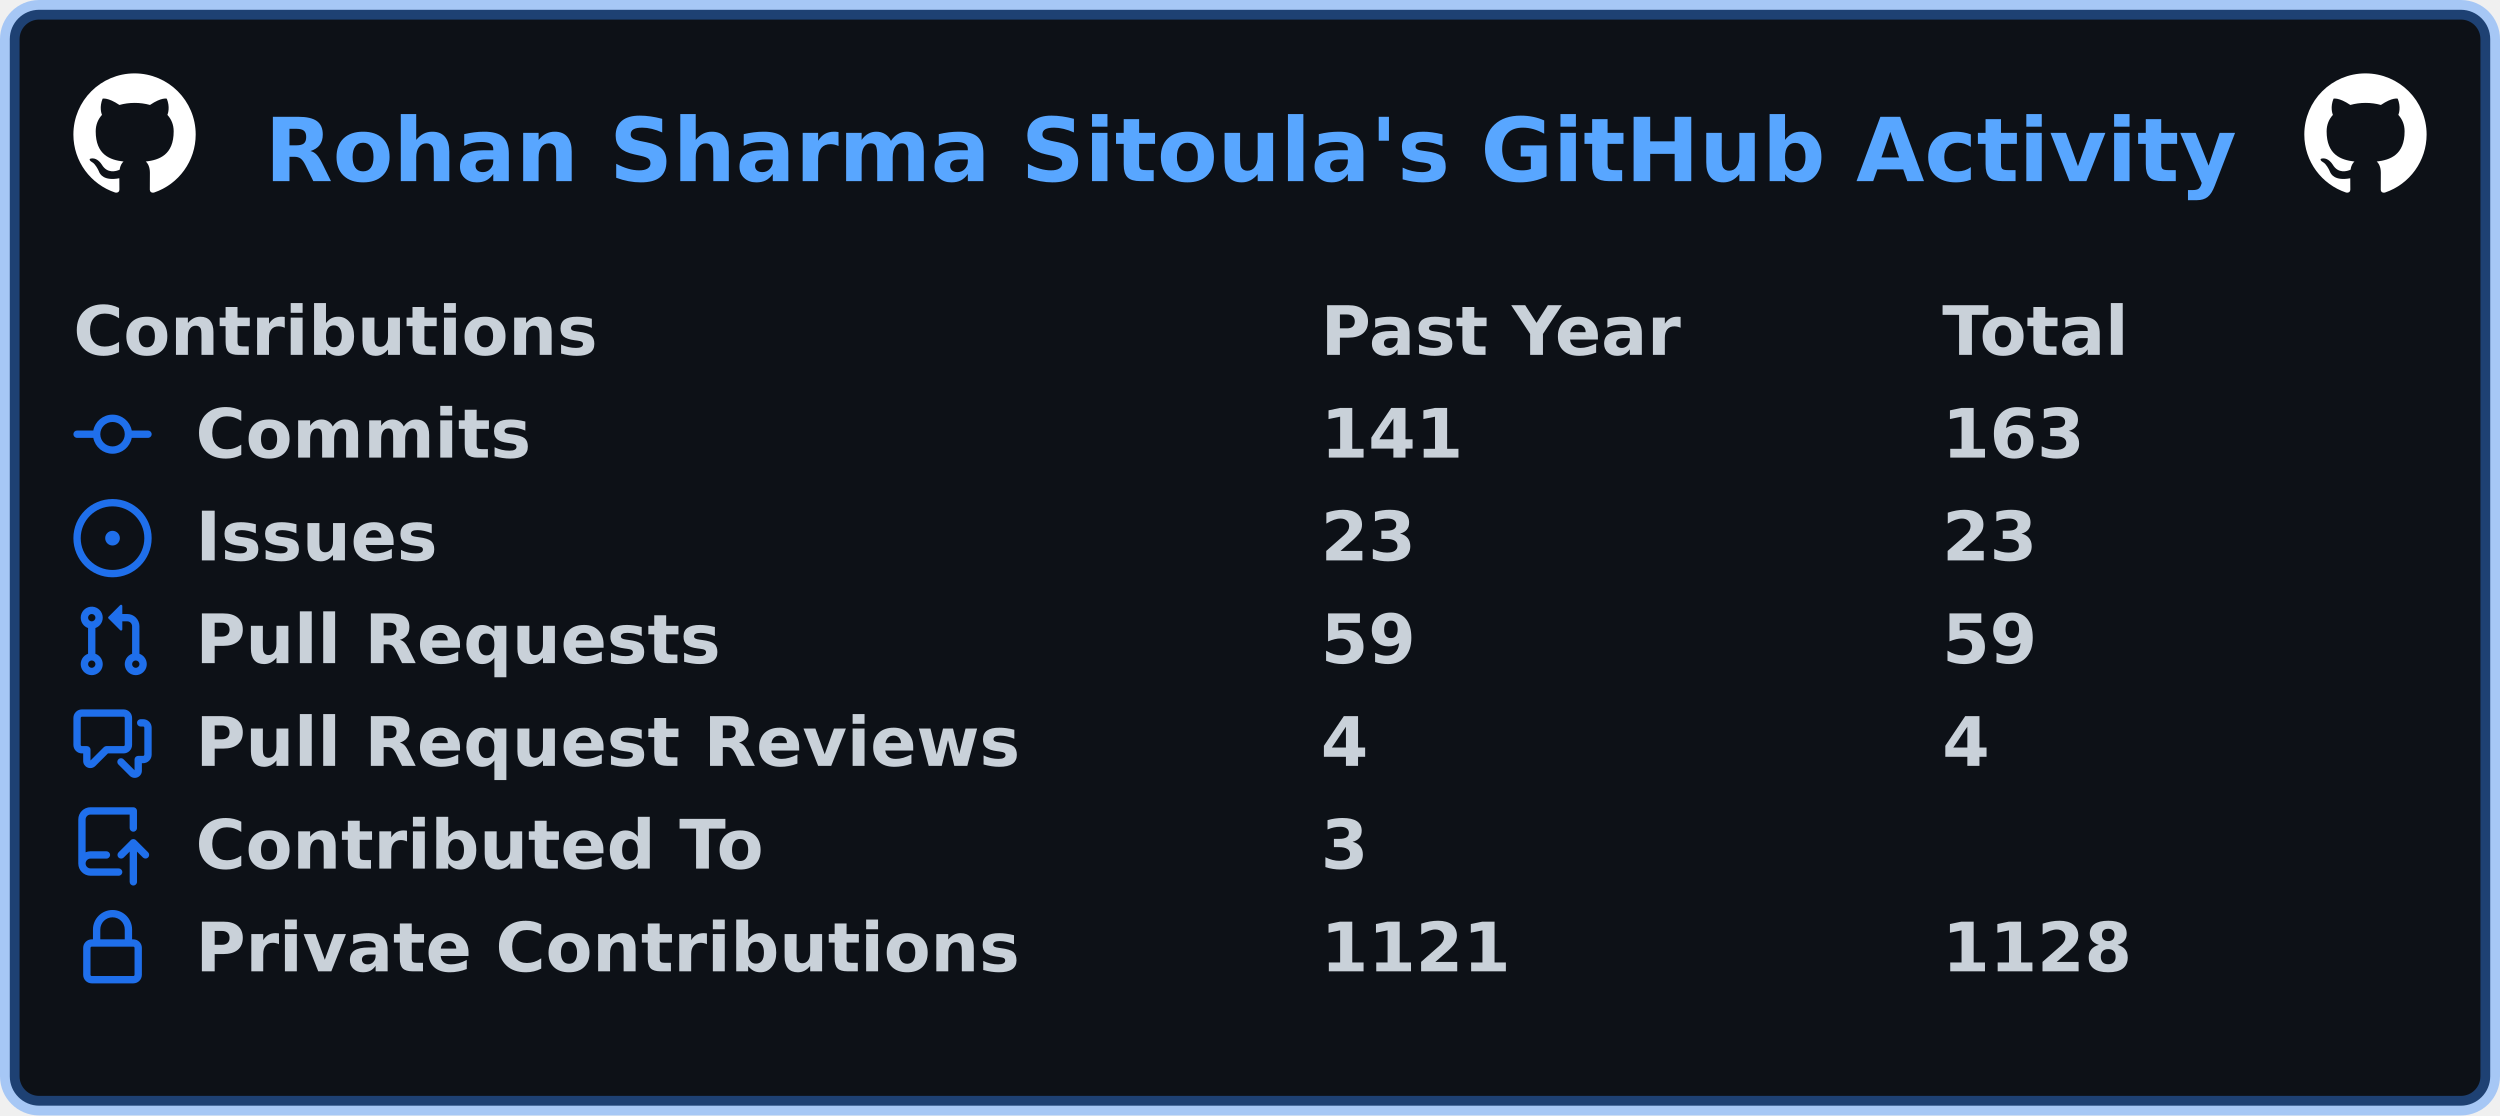
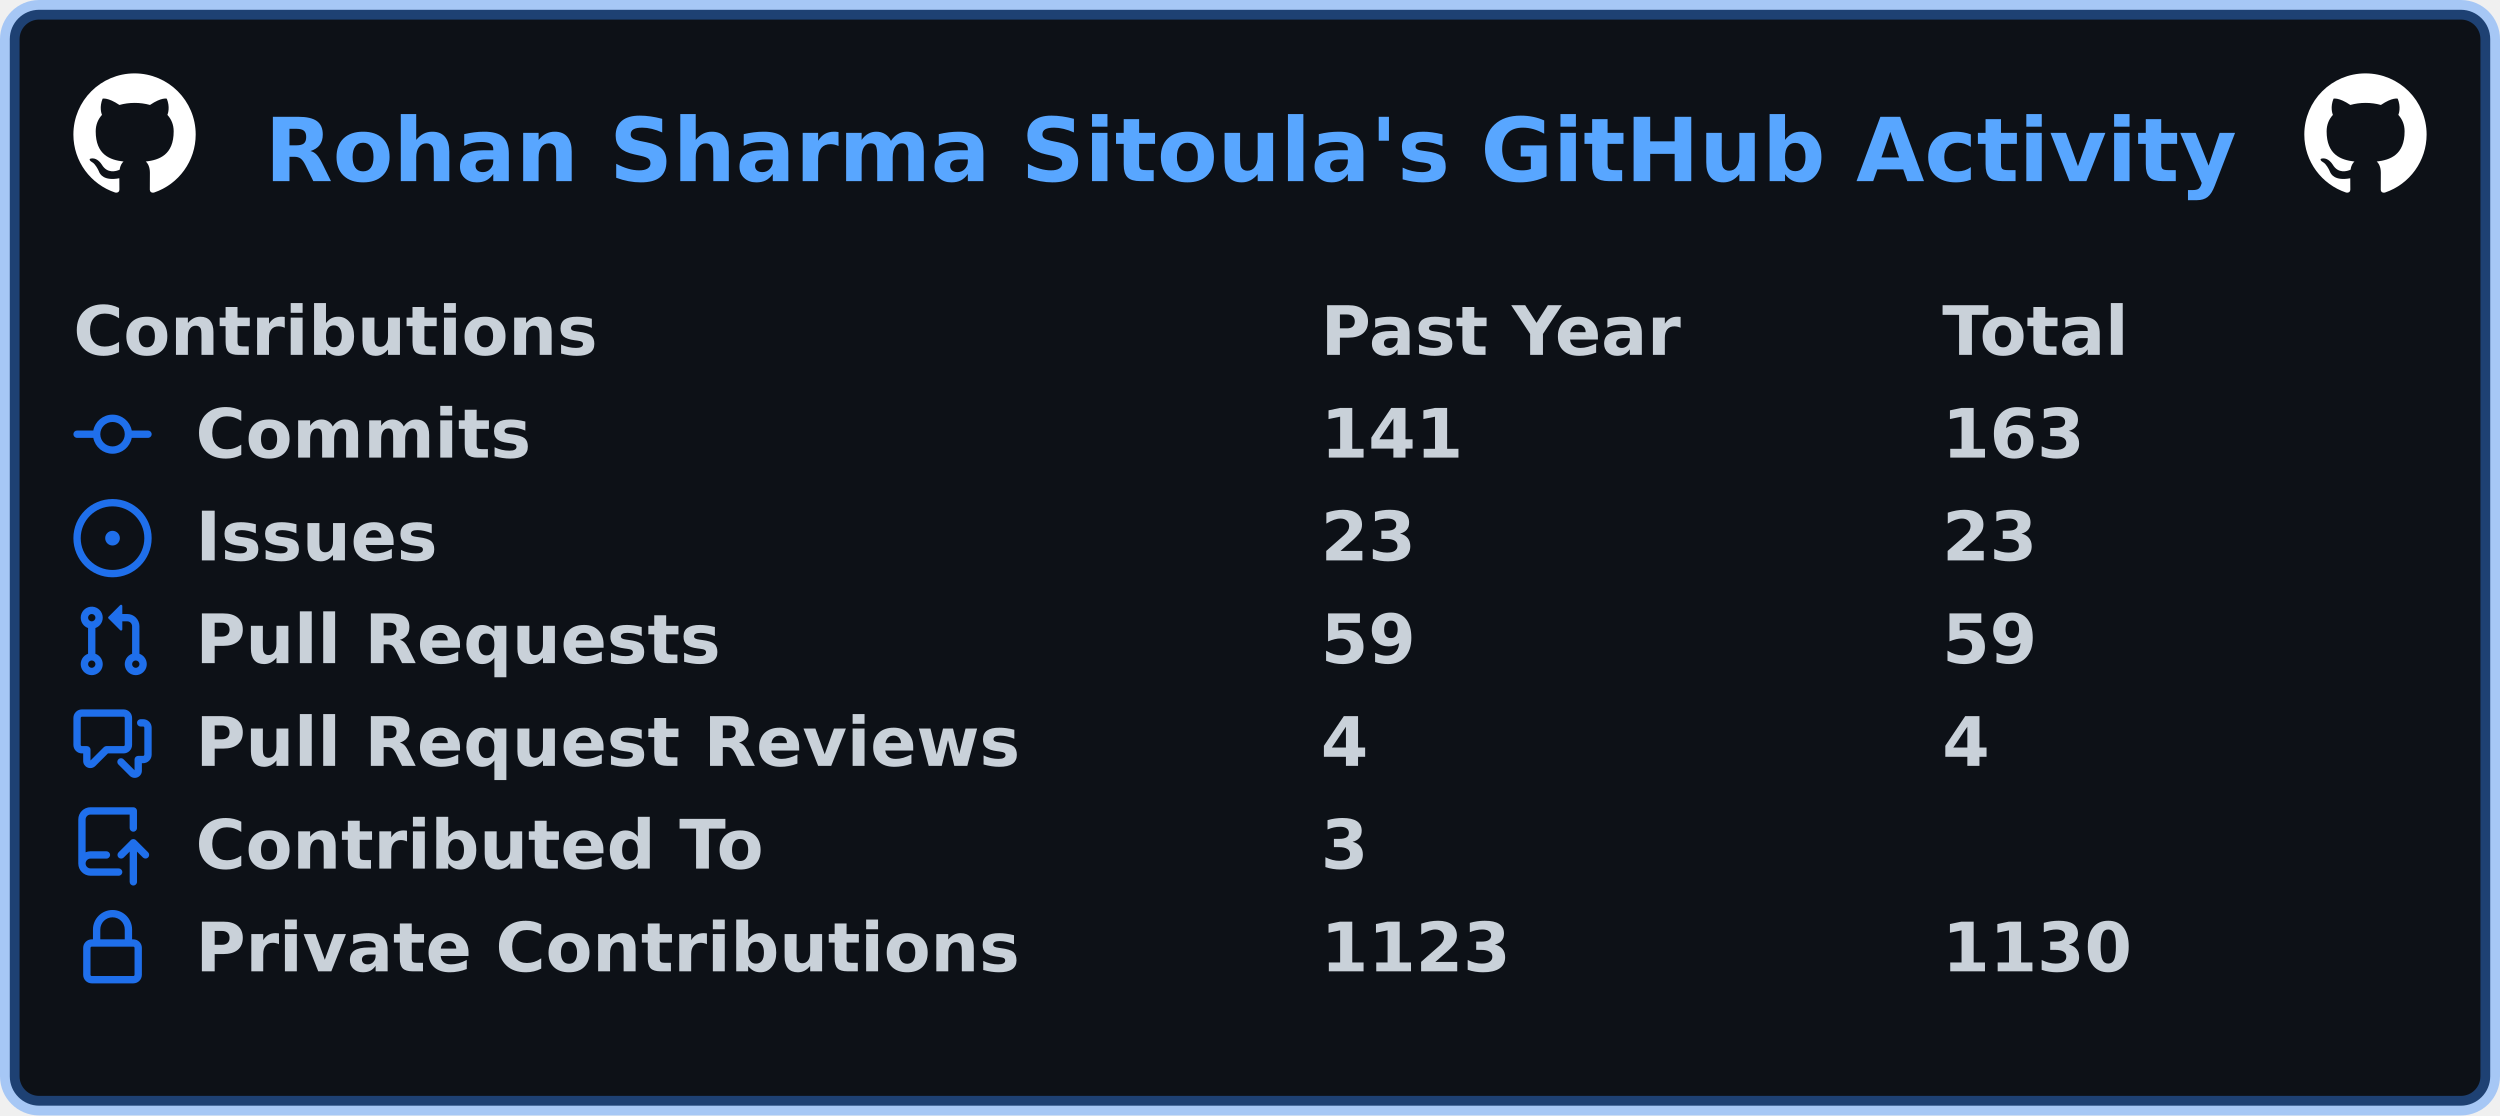
<svg xmlns="http://www.w3.org/2000/svg" width="511" height="228" viewBox="0 0 511 228" lang="en" xml:lang="en">
  <rect x="2" y="2" stroke-width="4" rx="6" width="507" height="224" stroke="rgba(56,139,253,0.4)" fill="#0d1117" />
  <g font-weight="600" font-size="110pt" font-family="Verdana,Geneva,DejaVu Sans,sans-serif" text-rendering="geometricPrecision">
    <text x="440" y="301" lengthAdjust="spacingAndGlyphs" textLength="3266" transform="scale(0.123)" fill="#58a6ff">Rohan Sharma Sitoula's GitHub Activity</text>
    <svg x="15" y="15" width="25" height="25" viewBox="0 0 16 16">
      <path fill="#ffffff" fill-rule="evenodd" d="M8 0C3.58 0 0 3.58 0 8c0 3.54 2.29 6.53 5.47 7.59.4.07.55-.17.55-.38 0-.19-.01-.82-.01-1.49-2.01.37-2.53-.49-2.69-.94-.09-.23-.48-.94-.82-1.13-.28-.15-.68-.52-.01-.53.63-.01 1.08.58 1.23.82.72 1.21 1.87.87 2.33.66.07-.52.28-.87.51-1.07-1.78-.2-3.64-.89-3.64-3.95 0-.87.31-1.59.82-2.15-.08-.2-.36-1.02.08-2.12 0 0 .67-.21 2.2.82.64-.18 1.32-.27 2-.27.68 0 1.36.09 2 .27 1.53-1.04 2.2-.82 2.2-.82.44 1.1.16 1.92.08 2.12.51.56.82 1.27.82 2.15 0 3.07-1.87 3.75-3.65 3.95.29.25.54.73.54 1.48 0 1.07-.01 1.93-.01 2.2 0 .21.15.46.55.38A8.013 8.013 0 0016 8c0-4.42-3.58-8-8-8z" />
    </svg>
    <svg x="471" y="15" width="25" height="25" viewBox="0 0 16 16">
      <path fill="#ffffff" fill-rule="evenodd" d="M8 0C3.58 0 0 3.58 0 8c0 3.54 2.29 6.53 5.47 7.59.4.07.55-.17.55-.38 0-.19-.01-.82-.01-1.49-2.01.37-2.53-.49-2.69-.94-.09-.23-.48-.94-.82-1.13-.28-.15-.68-.52-.01-.53.63-.01 1.08.58 1.23.82.72 1.21 1.87.87 2.33.66.07-.52.28-.87.51-1.07-1.78-.2-3.64-.89-3.64-3.95 0-.87.31-1.59.82-2.15-.08-.2-.36-1.02.08-2.12 0 0 .67-.21 2.2.82.64-.18 1.32-.27 2-.27.68 0 1.36.09 2 .27 1.53-1.04 2.2-.82 2.2-.82.44 1.1.16 1.92.08 2.12.51.56.82 1.27.82 2.15 0 3.07-1.87 3.75-3.65 3.95.29.25.54.73.54 1.48 0 1.07-.01 1.93-.01 2.2 0 .21.15.46.55.38A8.013 8.013 0 0016 8c0-4.42-3.58-8-8-8z" />
    </svg>
    <g transform="translate(0, 60)" fill="#c9d1d9">
      <g transform="translate(15, 0)">
        <g transform="scale(0.095)">
          <text x="0" y="132" textLength="1112" lengthAdjust="spacingAndGlyphs">Contributions</text>
          <text x="2684" y="132" textLength="774" lengthAdjust="spacingAndGlyphs">Past Year</text>
          <text x="4021" y="132" textLength="414" lengthAdjust="spacingAndGlyphs">Total</text>
        </g>
      </g>
      <g transform="translate(15, 21)">
        <path fill="#1f6feb" fill-rule="evenodd" d="M10.5 7.75a2.5 2.5 0 11-5 0 2.5 2.5 0 015 0zm1.43.75a4.002 4.002 0 01-7.86 0H.75a.75.75 0 110-1.5h3.32a4.001 4.001 0 017.86 0h3.32a.75.75 0 110 1.5h-3.32z" />
        <g transform="scale(0.095)">
          <text lengthAdjust="spacingAndGlyphs" textLength="734" x="263" y="132">Commits</text>
          <text lengthAdjust="spacingAndGlyphs" textLength="315" x="2684" y="132">141</text>
          <text lengthAdjust="spacingAndGlyphs" textLength="315" x="4021" y="132">163</text>
        </g>
      </g>
      <g transform="translate(15, 42)">
        <path fill="#1f6feb" d="M8 9.5a1.5 1.5 0 100-3 1.5 1.5 0 000 3z" />
        <path fill="#1f6feb" fill-rule="evenodd" d="M8 0a8 8 0 100 16A8 8 0 008 0zM1.5 8a6.5 6.5 0 1113 0 6.5 6.5 0 01-13 0z" />
        <g transform="scale(0.095)">
          <text lengthAdjust="spacingAndGlyphs" textLength="512" x="263" y="132">Issues</text>
          <text lengthAdjust="spacingAndGlyphs" textLength="210" x="2684" y="132">23</text>
          <text lengthAdjust="spacingAndGlyphs" textLength="210" x="4021" y="132">23</text>
        </g>
      </g>
      <g transform="translate(15, 63)">
        <path fill="#1f6feb" fill-rule="evenodd" d="M7.177 3.073L9.573.677A.25.25 0 0110 .854v4.792a.25.25 0 01-.427.177L7.177 3.427a.25.25 0 010-.354zM3.75 2.5a.75.75 0 100 1.5.75.75 0 000-1.5zm-2.25.75a2.25 2.25 0 113 2.122v5.256a2.251 2.251 0 11-1.5 0V5.372A2.25 2.25 0 011.5 3.25zM11 2.5h-1V4h1a1 1 0 011 1v5.628a2.251 2.251 0 101.5 0V5A2.5 2.5 0 0011 2.5zm1 10.25a.75.75 0 111.5 0 .75.75 0 01-1.5 0zM3.75 12a.75.75 0 100 1.5.75.75 0 000-1.5z" />
        <g transform="scale(0.095)">
          <text lengthAdjust="spacingAndGlyphs" textLength="1113" x="263" y="132">Pull Requests</text>
          <text lengthAdjust="spacingAndGlyphs" textLength="210" x="2684" y="132">59</text>
          <text lengthAdjust="spacingAndGlyphs" textLength="210" x="4021" y="132">59</text>
        </g>
      </g>
      <g transform="translate(15, 84)">
        <path fill="#1f6feb" fill-rule="evenodd" d="M1.5 2.75a.25.25 0 01.25-.25h8.5a.25.25 0 01.25.25v5.5a.25.25 0 01-.25.25h-3.5a.75.75 0 00-.53.22L3.5 11.44V9.25a.75.75 0 00-.75-.75h-1a.25.25 0 01-.25-.25v-5.5zM1.75 1A1.75 1.75 0 000 2.75v5.5C0 9.216.784 10 1.75 10H2v1.543a1.457 1.457 0 002.487 1.03L7.061 10h3.189A1.75 1.75 0 0012 8.25v-5.5A1.75 1.75 0 0010.25 1h-8.5zM14.5 4.75a.25.25 0 00-.25-.25h-.5a.75.75 0 110-1.5h.5c.966 0 1.75.784 1.75 1.75v5.5A1.75 1.75 0 0114.25 12H14v1.543a1.457 1.457 0 01-2.487 1.03L9.22 12.28a.75.75 0 111.06-1.06l2.22 2.22v-2.19a.75.75 0 01.75-.75h1a.25.25 0 00.25-.25v-5.5z" />
        <g transform="scale(0.095)">
          <text lengthAdjust="spacingAndGlyphs" textLength="1762" x="263" y="132">Pull Request Reviews</text>
          <text lengthAdjust="spacingAndGlyphs" textLength="105" x="2684" y="132">4</text>
          <text lengthAdjust="spacingAndGlyphs" textLength="105" x="4021" y="132">4</text>
        </g>
      </g>
      <g transform="translate(15, 105)">
        <path fill="#1f6feb" fill-rule="evenodd" d="M1 2.5A2.5 2.5 0 013.5 0h8.75a.75.75 0 01.75.75v3.5a.75.75 0 01-1.5 0V1.5h-8a1 1 0 00-1 1v6.708A2.492 2.492 0 013.5 9h3.25a.75.75 0 010 1.5H3.5a1 1 0 100 2h5.75a.75.75 0 010 1.5H3.5A2.5 2.5 0 011 11.5v-9zm13.23 7.79a.75.75 0 001.06-1.06l-2.505-2.505a.75.75 0 00-1.06 0L9.22 9.229a.75.75 0 001.06 1.061l1.225-1.224v6.184a.75.75 0 001.5 0V9.066l1.224 1.224z" />
        <g transform="scale(0.095)">
          <text lengthAdjust="spacingAndGlyphs" textLength="1234" x="263" y="132">Contributed To</text>
          <text lengthAdjust="spacingAndGlyphs" textLength="105" x="2684" y="132">3</text>
        </g>
      </g>
      <g transform="translate(15, 126)">
        <path fill="#1f6feb" fill-rule="evenodd" d="M4 4v2h-.25A1.75 1.75 0 002 7.75v5.5c0 .966.784 1.75 1.75 1.75h8.5A1.75 1.75 0 0014 13.25v-5.5A1.75 1.75 0 0012.25 6H12V4a4 4 0 10-8 0zm6.5 2V4a2.5 2.5 0 00-5 0v2h5zM12 7.5h.25a.25.25 0 01.25.25v5.5a.25.25 0 01-.25.25h-8.5a.25.25 0 01-.25-.25v-5.5a.25.25 0 01.25-.25H12z" />
        <g transform="scale(0.095)">
          <text lengthAdjust="spacingAndGlyphs" textLength="1742" x="263" y="132">Private Contributions</text>
-           <text lengthAdjust="spacingAndGlyphs" textLength="420" x="2684" y="132">1121</text>
-           <text lengthAdjust="spacingAndGlyphs" textLength="420" x="4021" y="132">1128</text>
+           <text lengthAdjust="spacingAndGlyphs" textLength="420" x="2684" y="132">1123</text>
+           <text lengthAdjust="spacingAndGlyphs" textLength="420" x="4021" y="132">1130</text>
        </g>
      </g>
    </g>
  </g>
</svg>
